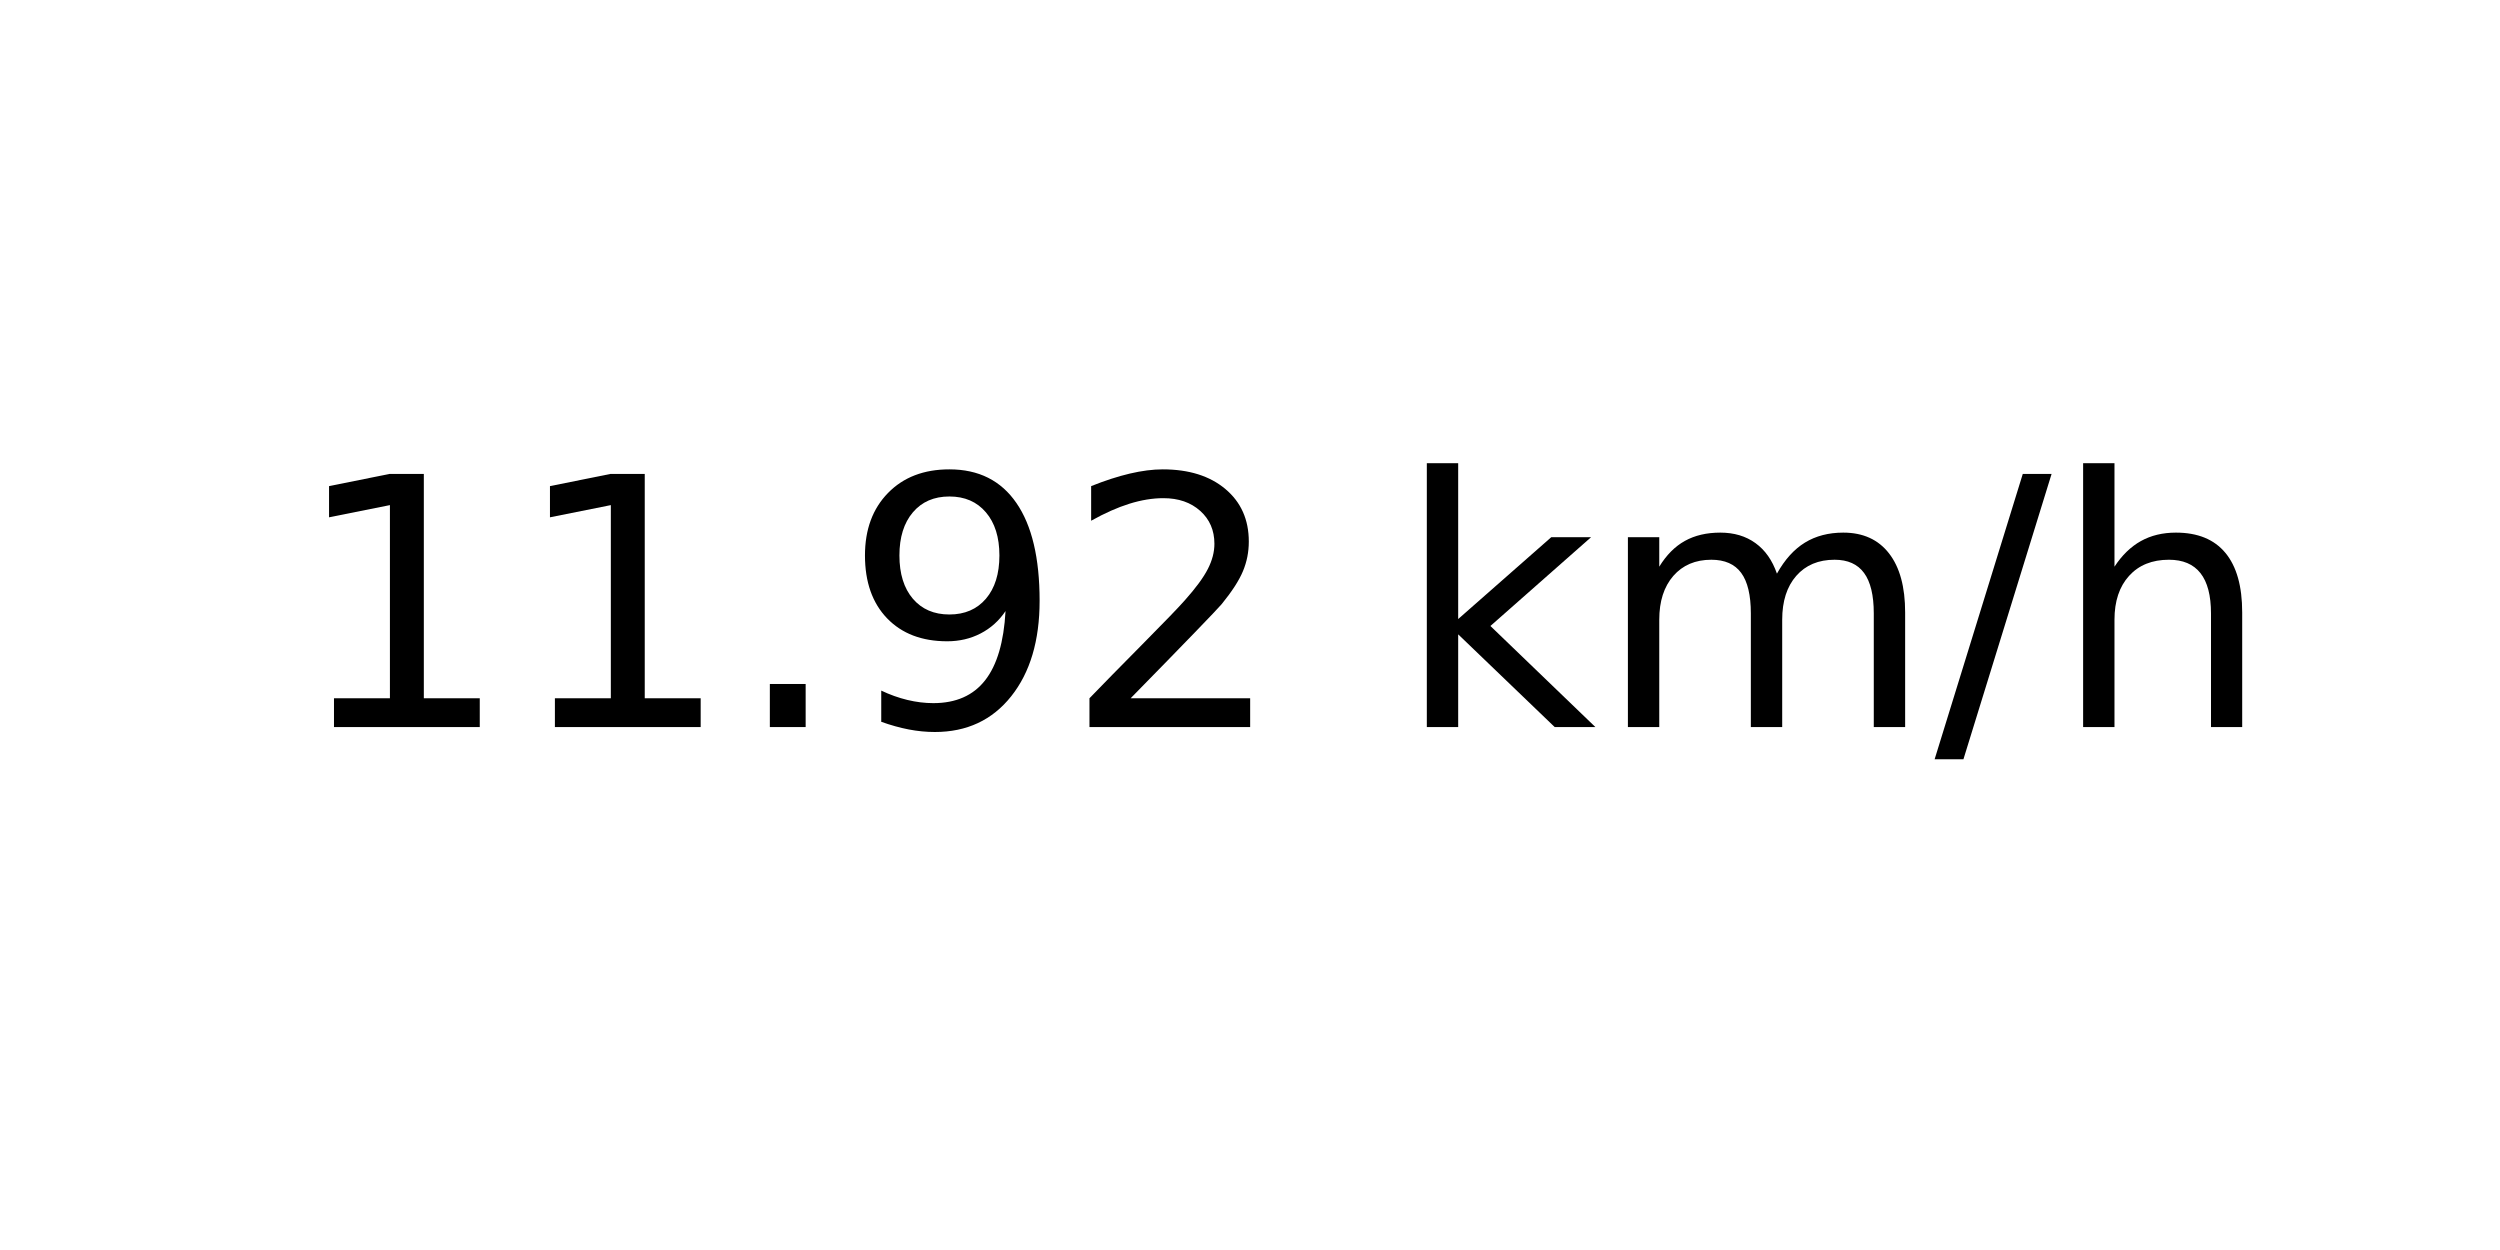
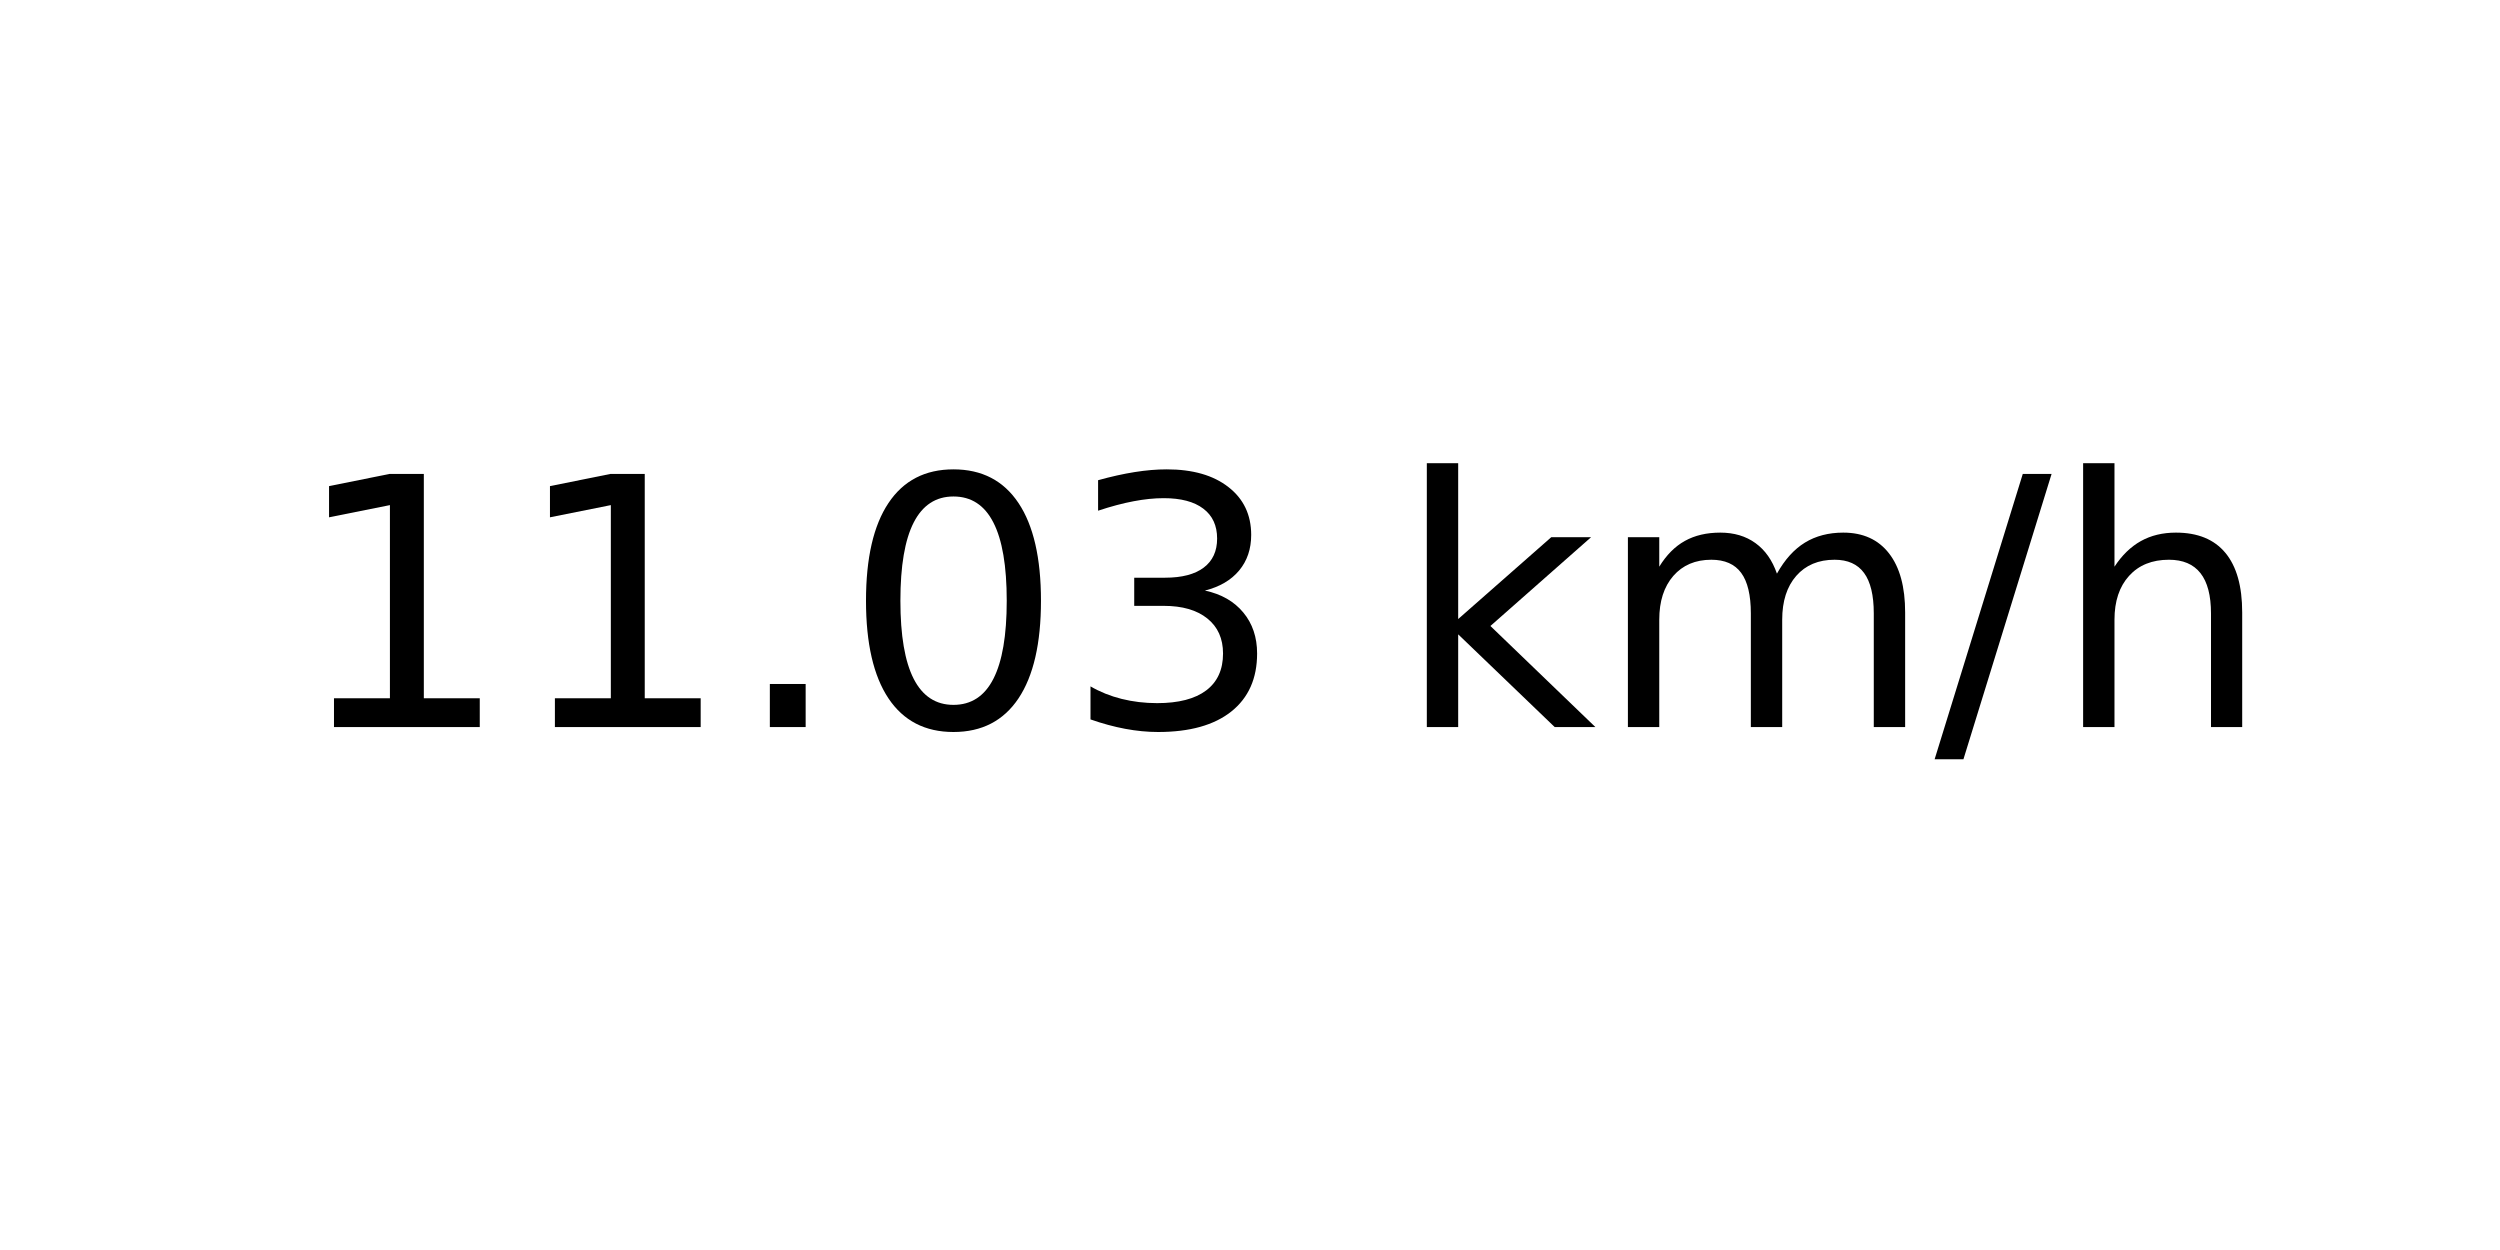
<svg xmlns="http://www.w3.org/2000/svg" xmlns:xlink="http://www.w3.org/1999/xlink" width="72pt" height="36pt" viewBox="0 0 72 36" version="1.1">
  <defs>
    <style type="text/css">*{stroke-linejoin: round; stroke-linecap: butt}</style>
  </defs>
  <g id="figure_1">
    <g id="axes_1">
      <g id="text_1">
        <g transform="translate(8.378125 20.93937) scale(0.1 -0.1)">
          <defs>
            <path id="DejaVuSans-31" d="M 794 531  L 1825 531  L 1825 4091  L 703 3866  L 703 4441  L 1819 4666  L 2450 4666  L 2450 531  L 3481 531  L 3481 0  L 794 0  L 794 531  z " transform="scale(0.015625)" />
            <path id="DejaVuSans-2e" d="M 684 794  L 1344 794  L 1344 0  L 684 0  L 684 794  z " transform="scale(0.015625)" />
-             <path id="DejaVuSans-39" d="M 703 97  L 703 672  Q 941 559 1184 500  Q 1428 441 1663 441  Q 2288 441 2617 861  Q 2947 1281 2994 2138  Q 2813 1869 2534 1725  Q 2256 1581 1919 1581  Q 1219 1581 811 2004  Q 403 2428 403 3163  Q 403 3881 828 4315  Q 1253 4750 1959 4750  Q 2769 4750 3195 4129  Q 3622 3509 3622 2328  Q 3622 1225 3098 567  Q 2575 -91 1691 -91  Q 1453 -91 1209 -44  Q 966 3 703 97  z M 1959 2075  Q 2384 2075 2632 2365  Q 2881 2656 2881 3163  Q 2881 3666 2632 3958  Q 2384 4250 1959 4250  Q 1534 4250 1286 3958  Q 1038 3666 1038 3163  Q 1038 2656 1286 2365  Q 1534 2075 1959 2075  z " transform="scale(0.015625)" />
-             <path id="DejaVuSans-32" d="M 1228 531  L 3431 531  L 3431 0  L 469 0  L 469 531  Q 828 903 1448 1529  Q 2069 2156 2228 2338  Q 2531 2678 2651 2914  Q 2772 3150 2772 3378  Q 2772 3750 2511 3984  Q 2250 4219 1831 4219  Q 1534 4219 1204 4116  Q 875 4013 500 3803  L 500 4441  Q 881 4594 1212 4672  Q 1544 4750 1819 4750  Q 2544 4750 2975 4387  Q 3406 4025 3406 3419  Q 3406 3131 3298 2873  Q 3191 2616 2906 2266  Q 2828 2175 2409 1742  Q 1991 1309 1228 531  z " transform="scale(0.015625)" />
+             <path id="DejaVuSans-30" d="M 2034 4250  Q 1547 4250 1301 3770  Q 1056 3291 1056 2328  Q 1056 1369 1301 889  Q 1547 409 2034 409  Q 2525 409 2770 889  Q 3016 1369 3016 2328  Q 3016 3291 2770 3770  Q 2525 4250 2034 4250  z M 2034 4750  Q 2819 4750 3233 4129  Q 3647 3509 3647 2328  Q 3647 1150 3233 529  Q 2819 -91 2034 -91  Q 1250 -91 836 529  Q 422 1150 422 2328  Q 422 3509 836 4129  Q 1250 4750 2034 4750  z " transform="scale(0.015625)" />
+             <path id="DejaVuSans-33" d="M 2597 2516  Q 3050 2419 3304 2112  Q 3559 1806 3559 1356  Q 3559 666 3084 287  Q 2609 -91 1734 -91  Q 1441 -91 1130 -33  Q 819 25 488 141  L 488 750  Q 750 597 1062 519  Q 1375 441 1716 441  Q 2309 441 2620 675  Q 2931 909 2931 1356  Q 2931 1769 2642 2001  Q 2353 2234 1838 2234  L 1294 2234  L 1294 2753  L 1863 2753  Q 2328 2753 2575 2939  Q 2822 3125 2822 3475  Q 2822 3834 2567 4026  Q 2313 4219 1838 4219  Q 1578 4219 1281 4162  Q 984 4106 628 3988  L 628 4550  Q 988 4650 1302 4700  Q 1616 4750 1894 4750  Q 2613 4750 3031 4423  Q 3450 4097 3450 3541  Q 3450 3153 3228 2886  Q 3006 2619 2597 2516  z " transform="scale(0.015625)" />
            <path id="DejaVuSans-20" transform="scale(0.015625)" />
            <path id="DejaVuSans-6b" d="M 581 4863  L 1159 4863  L 1159 1991  L 2875 3500  L 3609 3500  L 1753 1863  L 3688 0  L 2938 0  L 1159 1709  L 1159 0  L 581 0  L 581 4863  z " transform="scale(0.015625)" />
            <path id="DejaVuSans-6d" d="M 3328 2828  Q 3544 3216 3844 3400  Q 4144 3584 4550 3584  Q 5097 3584 5394 3201  Q 5691 2819 5691 2113  L 5691 0  L 5113 0  L 5113 2094  Q 5113 2597 4934 2840  Q 4756 3084 4391 3084  Q 3944 3084 3684 2787  Q 3425 2491 3425 1978  L 3425 0  L 2847 0  L 2847 2094  Q 2847 2600 2669 2842  Q 2491 3084 2119 3084  Q 1678 3084 1418 2786  Q 1159 2488 1159 1978  L 1159 0  L 581 0  L 581 3500  L 1159 3500  L 1159 2956  Q 1356 3278 1631 3431  Q 1906 3584 2284 3584  Q 2666 3584 2933 3390  Q 3200 3197 3328 2828  z " transform="scale(0.015625)" />
            <path id="DejaVuSans-2f" d="M 1625 4666  L 2156 4666  L 531 -594  L 0 -594  L 1625 4666  z " transform="scale(0.015625)" />
            <path id="DejaVuSans-68" d="M 3513 2113  L 3513 0  L 2938 0  L 2938 2094  Q 2938 2591 2744 2837  Q 2550 3084 2163 3084  Q 1697 3084 1428 2787  Q 1159 2491 1159 1978  L 1159 0  L 581 0  L 581 4863  L 1159 4863  L 1159 2956  Q 1366 3272 1645 3428  Q 1925 3584 2291 3584  Q 2894 3584 3203 3211  Q 3513 2838 3513 2113  z " transform="scale(0.015625)" />
          </defs>
          <use xlink:href="#DejaVuSans-31" />
          <use xlink:href="#DejaVuSans-31" x="63.623" />
          <use xlink:href="#DejaVuSans-2e" x="127.246" />
-           <use xlink:href="#DejaVuSans-39" x="159.033" />
-           <use xlink:href="#DejaVuSans-32" x="222.656" />
+           <use xlink:href="#DejaVuSans-30" x="159.033" />
+           <use xlink:href="#DejaVuSans-33" x="222.656" />
          <use xlink:href="#DejaVuSans-20" x="286.279" />
          <use xlink:href="#DejaVuSans-6b" x="318.066" />
          <use xlink:href="#DejaVuSans-6d" x="375.977" />
          <use xlink:href="#DejaVuSans-2f" x="473.389" />
          <use xlink:href="#DejaVuSans-68" x="507.08" />
        </g>
      </g>
    </g>
  </g>
</svg>
